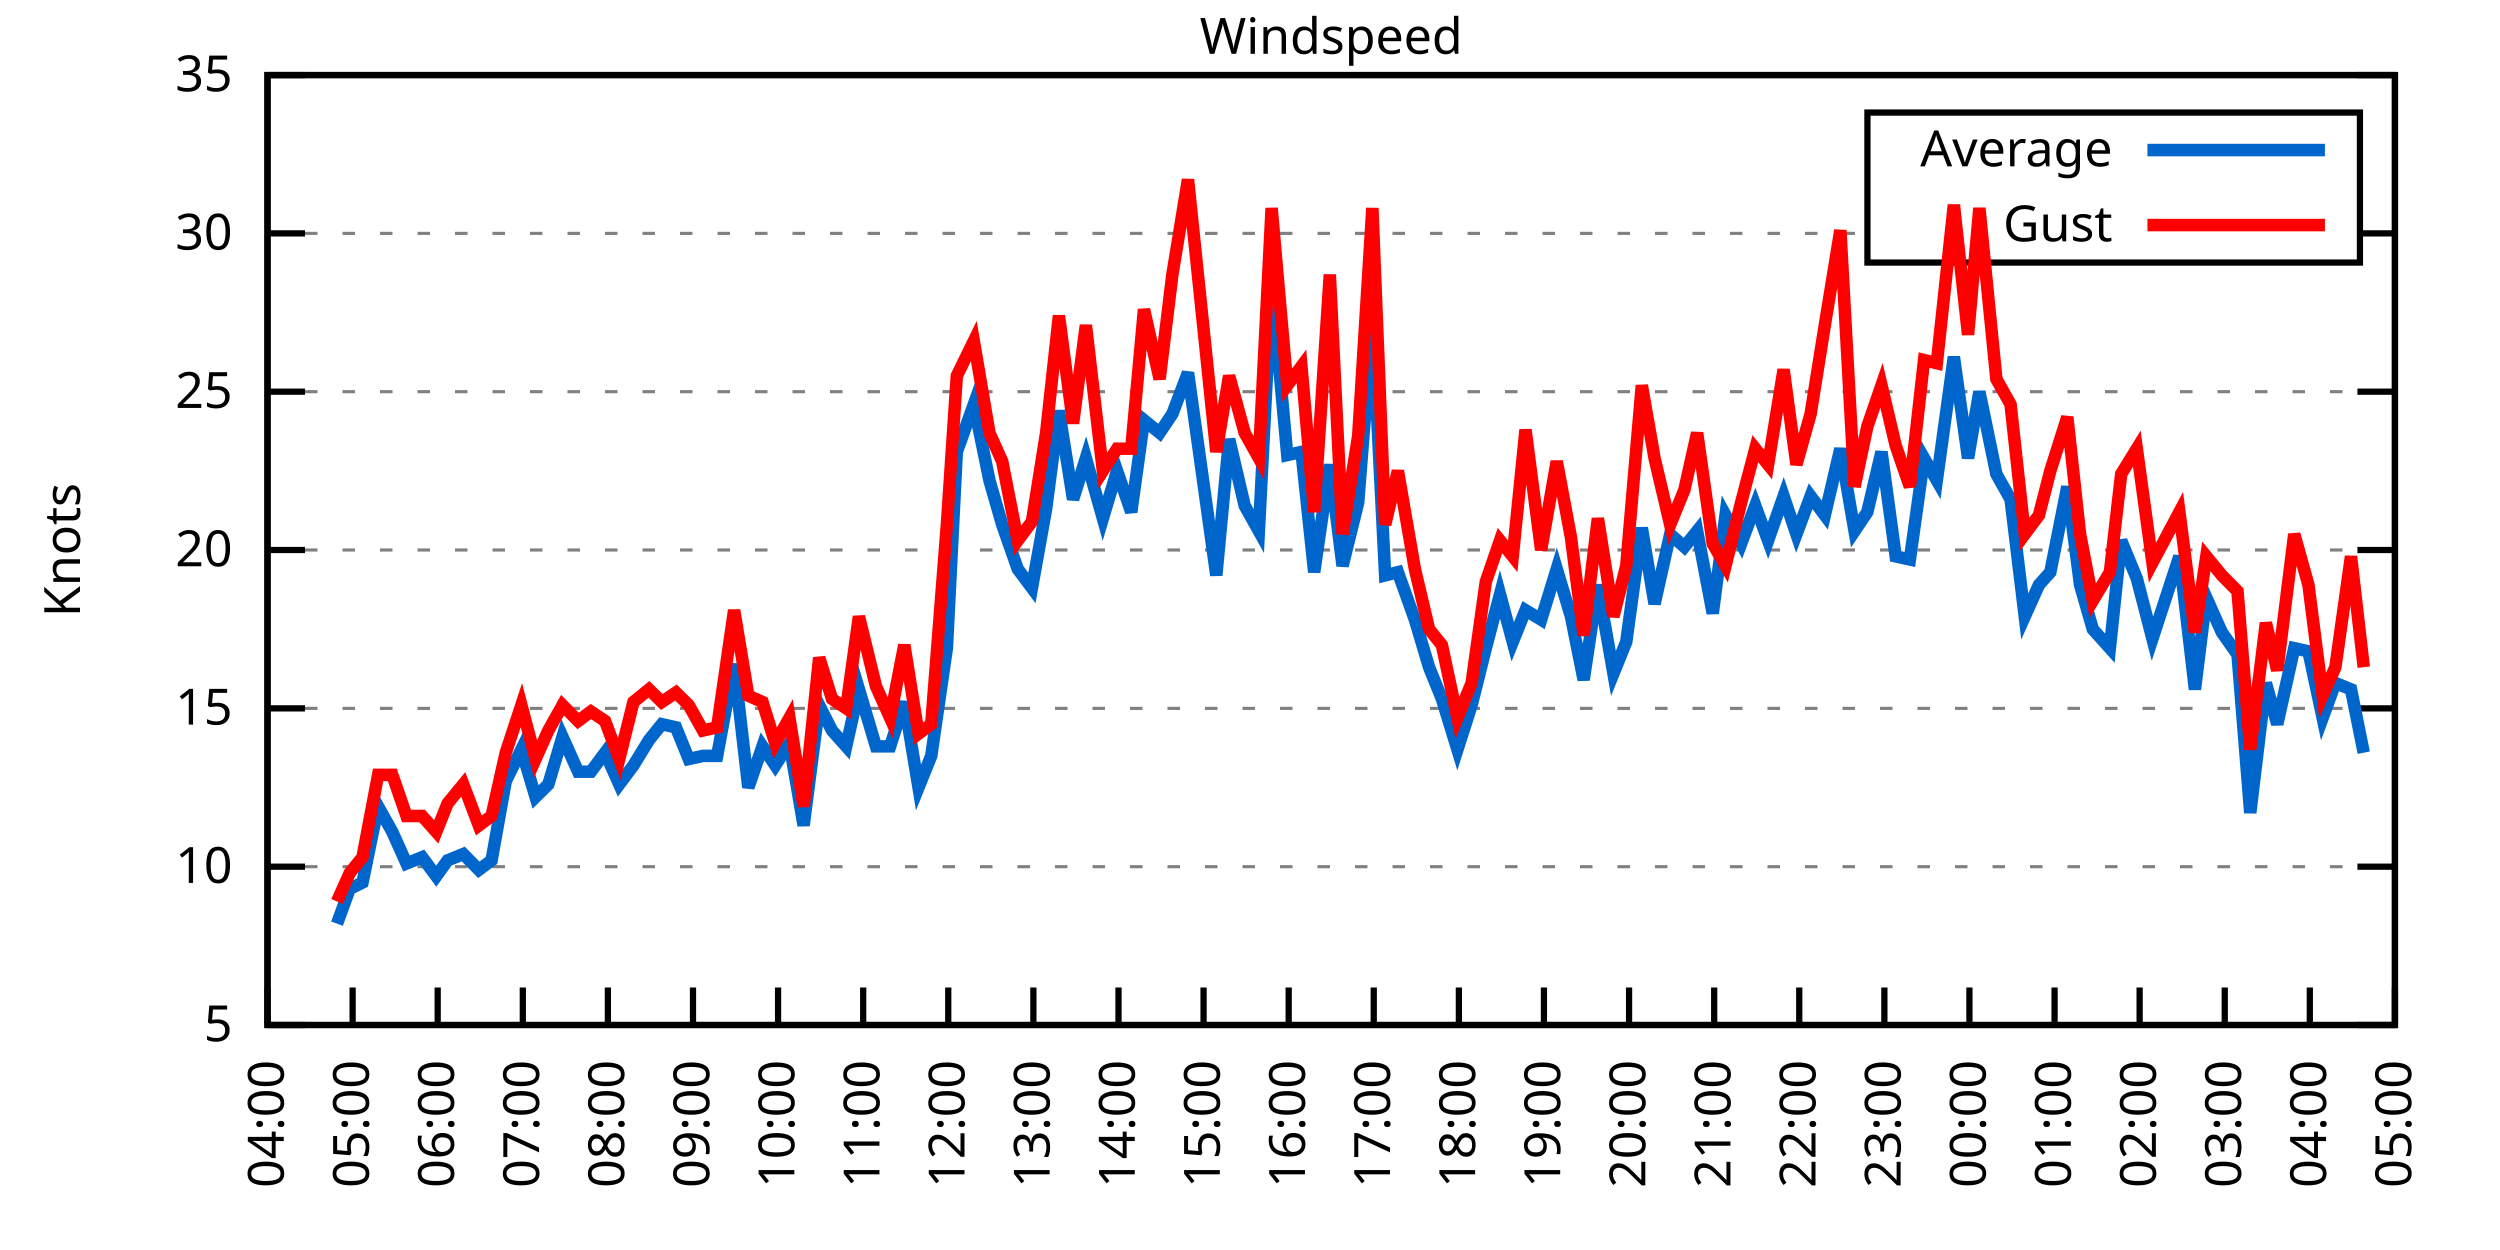
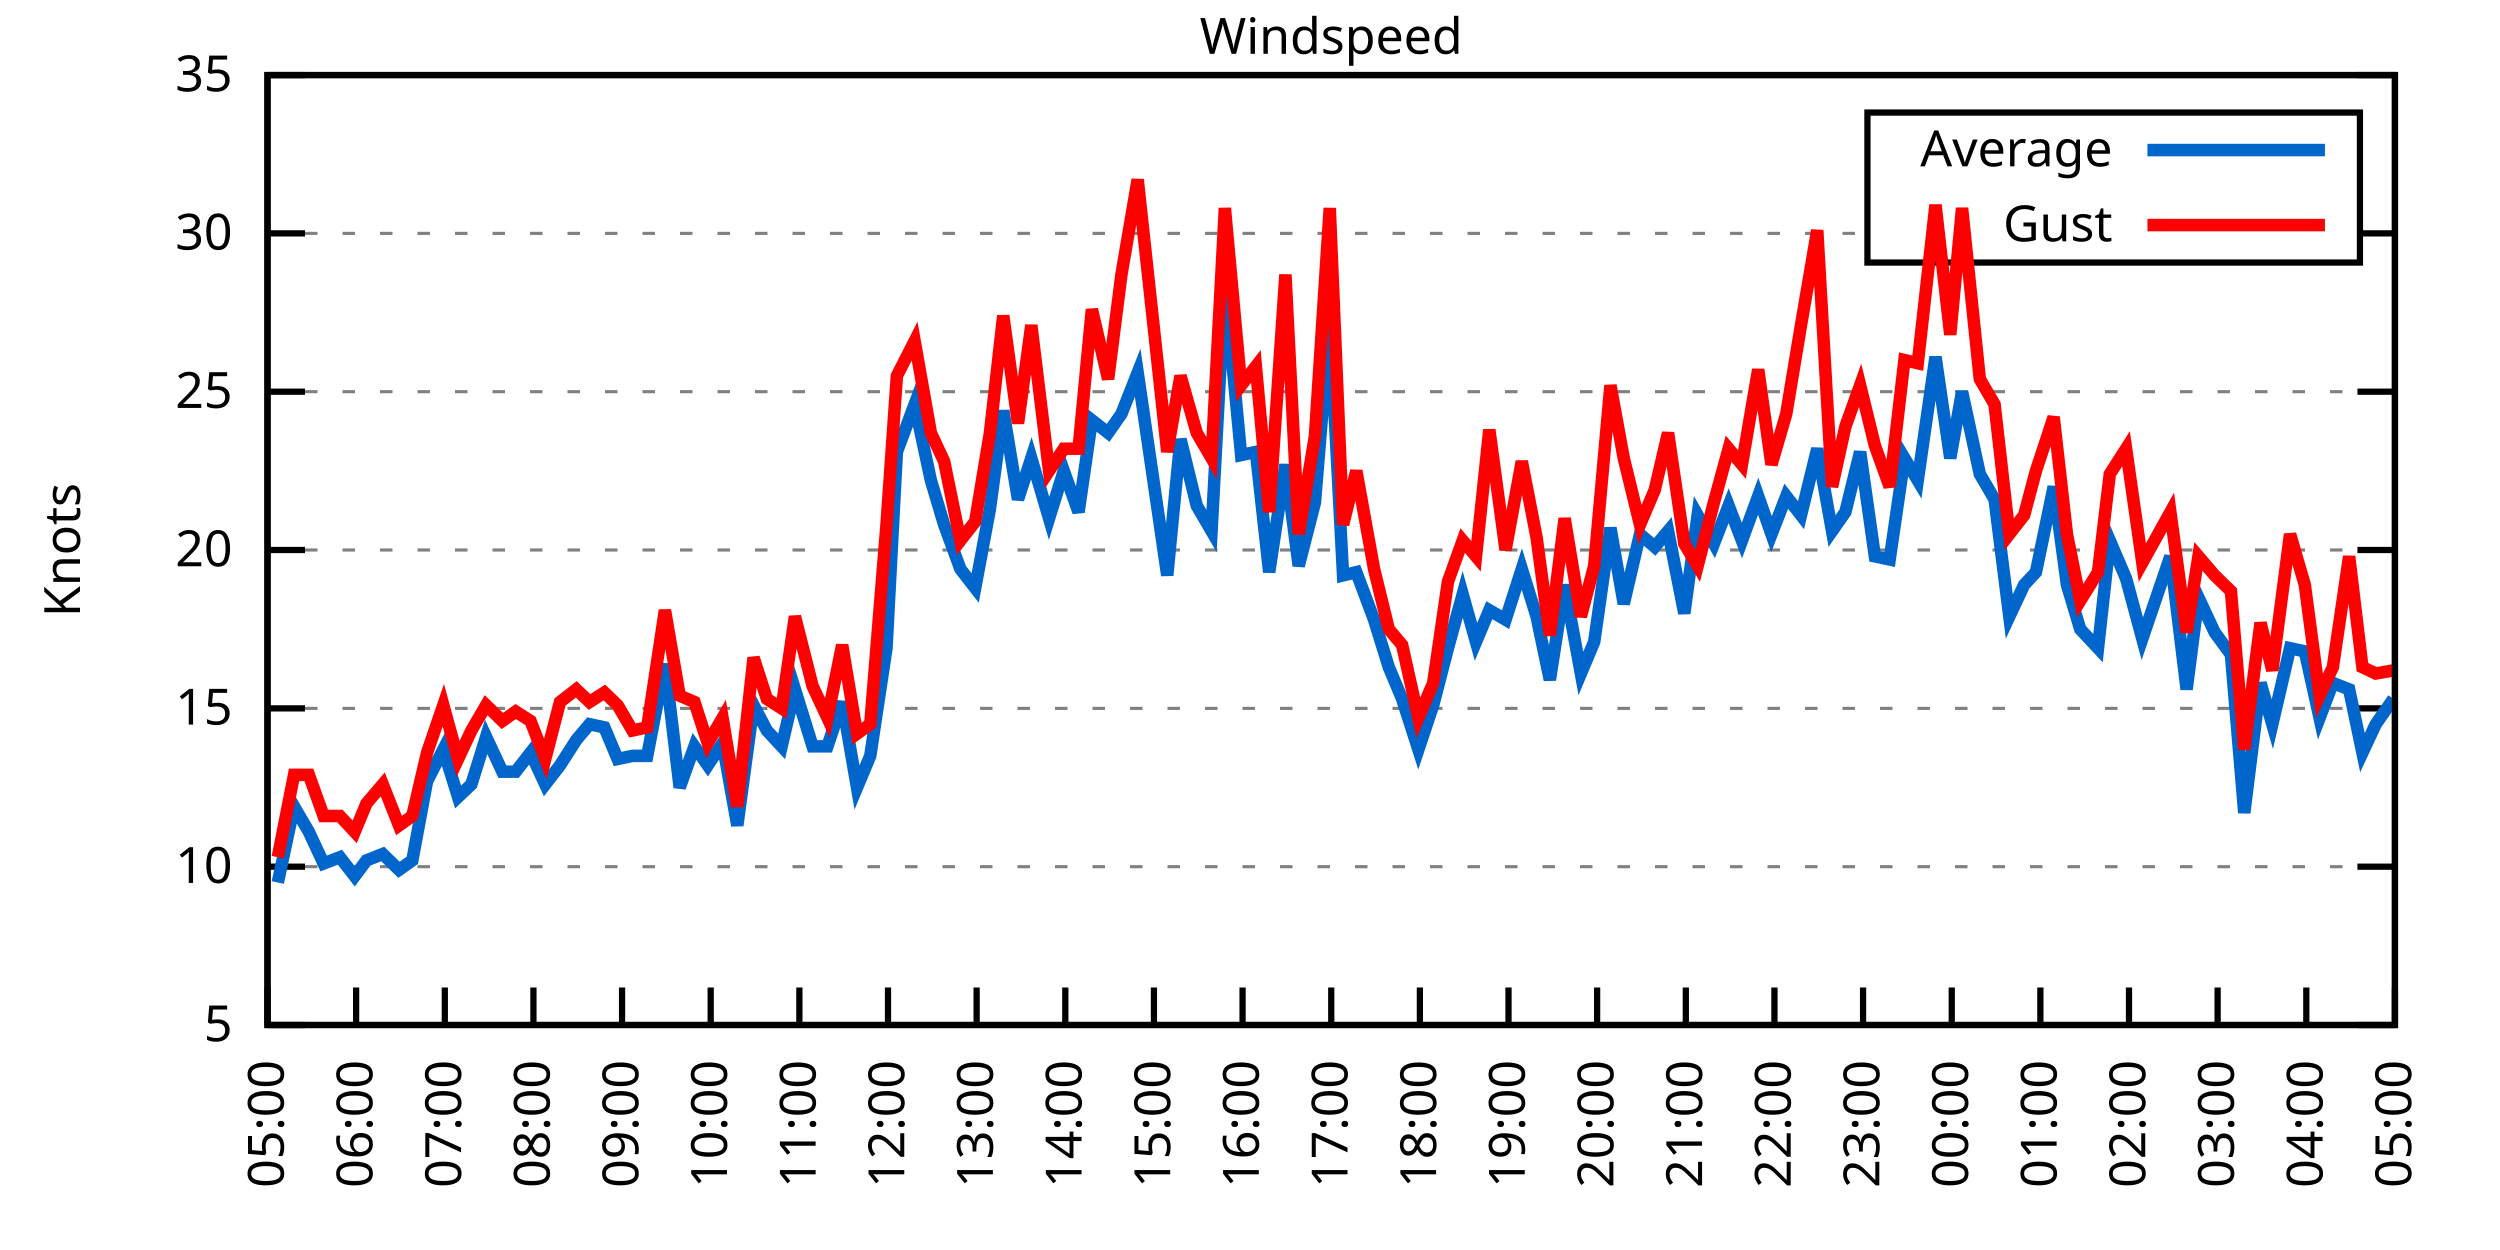
<svg xmlns="http://www.w3.org/2000/svg" xmlns:xlink="http://www.w3.org/1999/xlink" width="400" height="200" viewBox="0 0 400 200">
  <g id="gnuplot_canvas">
    <rect x="0" y="0" width="400" height="200" fill="none" />
    <defs>
      <circle id="gpDot" r="0.5" stroke-width="0.5" stroke="currentColor" />
      <path id="gpPt0" stroke-width="0.333" stroke="currentColor" d="M-1,0 h2 M0,-1 v2" />
      <path id="gpPt1" stroke-width="0.333" stroke="currentColor" d="M-1,-1 L1,1 M1,-1 L-1,1" />
      <path id="gpPt2" stroke-width="0.333" stroke="currentColor" d="M-1,0 L1,0 M0,-1 L0,1 M-1,-1 L1,1 M-1,1 L1,-1" />
      <rect id="gpPt3" stroke-width="0.333" stroke="currentColor" x="-1" y="-1" width="2" height="2" />
      <rect id="gpPt4" stroke-width="0.333" stroke="currentColor" fill="currentColor" x="-1" y="-1" width="2" height="2" />
      <circle id="gpPt5" stroke-width="0.333" stroke="currentColor" cx="0" cy="0" r="1" />
      <use xlink:href="#gpPt5" id="gpPt6" fill="currentColor" stroke="none" />
      <path id="gpPt7" stroke-width="0.333" stroke="currentColor" d="M0,-1.33 L-1.33,0.67 L1.33,0.67 z" />
      <use xlink:href="#gpPt7" id="gpPt8" fill="currentColor" stroke="none" />
      <use xlink:href="#gpPt7" id="gpPt9" stroke="currentColor" transform="rotate(180)" />
      <use xlink:href="#gpPt9" id="gpPt10" fill="currentColor" stroke="none" />
      <use xlink:href="#gpPt3" id="gpPt11" stroke="currentColor" transform="rotate(45)" />
      <use xlink:href="#gpPt11" id="gpPt12" fill="currentColor" stroke="none" />
      <path id="gpPt13" stroke-width="0.333" stroke="currentColor" d="M0,1.330 L1.265,0.411 L0.782,-1.067 L-0.782,-1.076 L-1.265,0.411 z" />
      <use xlink:href="#gpPt13" id="gpPt14" fill="currentColor" stroke="none" />
      <filter id="textbox" filterUnits="objectBoundingBox" x="0" y="0" height="1" width="1">
        <feFlood flood-color="white" flood-opacity="1" result="bgnd" />
        <feComposite in="SourceGraphic" in2="bgnd" operator="atop" />
      </filter>
      <filter id="greybox" filterUnits="objectBoundingBox" x="0" y="0" height="1" width="1">
        <feFlood flood-color="lightgrey" flood-opacity="1" result="grey" />
        <feComposite in="SourceGraphic" in2="grey" operator="atop" />
      </filter>
    </defs>
    <g fill="none" color="white" stroke="currentColor" stroke-width="1.00" stroke-linecap="butt" stroke-linejoin="miter">
</g>
    <g fill="none" color="black" stroke="currentColor" stroke-width="1.00" stroke-linecap="butt" stroke-linejoin="miter">
      <g stroke="none" shape-rendering="crispEdges">
        <polygon fill="rgb(255, 255, 255)" points="42.80,164.00 383.18,164.00 383.18,12.02 42.80,12.02 " />
      </g>
    </g>
    <g fill="none" color="black" stroke="currentColor" stroke-width="1.00" stroke-linecap="butt" stroke-linejoin="miter">
</g>
    <g fill="none" color="black" stroke="black" stroke-width="0.50" stroke-linecap="butt" stroke-linejoin="miter">
</g>
    <g fill="none" color="gray" stroke="currentColor" stroke-width="0.50" stroke-linecap="butt" stroke-linejoin="miter">
      <path stroke="gray" stroke-dasharray="2,4" class="gridline" d="M42.80,164.00 L383.19,164.00  " />
    </g>
    <g fill="none" color="gray" stroke="gray" stroke-width="1.00" stroke-linecap="butt" stroke-linejoin="miter">
</g>
    <g fill="none" color="black" stroke="currentColor" stroke-width="1.00" stroke-linecap="butt" stroke-linejoin="miter">
      <path stroke="black" d="M42.80,164.00 L48.80,164.00 M383.19,164.00 L377.19,164.00  " />
      <g transform="translate(37.20,166.60)" stroke="none" fill="black" font-family="Sans" font-size="8.00" text-anchor="end">
        <text>
          <tspan font-family="Sans"> 5</tspan>
        </text>
      </g>
    </g>
    <g fill="none" color="black" stroke="currentColor" stroke-width="1.00" stroke-linecap="butt" stroke-linejoin="miter">
</g>
    <g fill="none" color="black" stroke="black" stroke-width="0.50" stroke-linecap="butt" stroke-linejoin="miter">
</g>
    <g fill="none" color="gray" stroke="currentColor" stroke-width="0.50" stroke-linecap="butt" stroke-linejoin="miter">
      <path stroke="gray" stroke-dasharray="2,4" class="gridline" d="M42.80,138.67 L383.19,138.67  " />
    </g>
    <g fill="none" color="gray" stroke="gray" stroke-width="1.00" stroke-linecap="butt" stroke-linejoin="miter">
</g>
    <g fill="none" color="black" stroke="currentColor" stroke-width="1.00" stroke-linecap="butt" stroke-linejoin="miter">
      <path stroke="black" d="M42.80,138.67 L48.80,138.67 M383.19,138.67 L377.19,138.67  " />
      <g transform="translate(37.20,141.27)" stroke="none" fill="black" font-family="Sans" font-size="8.00" text-anchor="end">
        <text>
          <tspan font-family="Sans"> 10</tspan>
        </text>
      </g>
    </g>
    <g fill="none" color="black" stroke="currentColor" stroke-width="1.00" stroke-linecap="butt" stroke-linejoin="miter">
</g>
    <g fill="none" color="black" stroke="black" stroke-width="0.50" stroke-linecap="butt" stroke-linejoin="miter">
</g>
    <g fill="none" color="gray" stroke="currentColor" stroke-width="0.50" stroke-linecap="butt" stroke-linejoin="miter">
      <path stroke="gray" stroke-dasharray="2,4" class="gridline" d="M42.80,113.34 L383.19,113.34  " />
    </g>
    <g fill="none" color="gray" stroke="gray" stroke-width="1.00" stroke-linecap="butt" stroke-linejoin="miter">
</g>
    <g fill="none" color="black" stroke="currentColor" stroke-width="1.00" stroke-linecap="butt" stroke-linejoin="miter">
      <path stroke="black" d="M42.80,113.34 L48.80,113.34 M383.19,113.34 L377.19,113.34  " />
      <g transform="translate(37.20,115.94)" stroke="none" fill="black" font-family="Sans" font-size="8.00" text-anchor="end">
        <text>
          <tspan font-family="Sans"> 15</tspan>
        </text>
      </g>
    </g>
    <g fill="none" color="black" stroke="currentColor" stroke-width="1.00" stroke-linecap="butt" stroke-linejoin="miter">
</g>
    <g fill="none" color="black" stroke="black" stroke-width="0.50" stroke-linecap="butt" stroke-linejoin="miter">
</g>
    <g fill="none" color="gray" stroke="currentColor" stroke-width="0.50" stroke-linecap="butt" stroke-linejoin="miter">
      <path stroke="gray" stroke-dasharray="2,4" class="gridline" d="M42.80,88.00 L383.19,88.00  " />
    </g>
    <g fill="none" color="gray" stroke="gray" stroke-width="1.00" stroke-linecap="butt" stroke-linejoin="miter">
</g>
    <g fill="none" color="black" stroke="currentColor" stroke-width="1.00" stroke-linecap="butt" stroke-linejoin="miter">
      <path stroke="black" d="M42.80,88.00 L48.80,88.00 M383.19,88.00 L377.19,88.00  " />
      <g transform="translate(37.20,90.60)" stroke="none" fill="black" font-family="Sans" font-size="8.00" text-anchor="end">
        <text>
          <tspan font-family="Sans"> 20</tspan>
        </text>
      </g>
    </g>
    <g fill="none" color="black" stroke="currentColor" stroke-width="1.00" stroke-linecap="butt" stroke-linejoin="miter">
</g>
    <g fill="none" color="black" stroke="black" stroke-width="0.50" stroke-linecap="butt" stroke-linejoin="miter">
</g>
    <g fill="none" color="gray" stroke="currentColor" stroke-width="0.50" stroke-linecap="butt" stroke-linejoin="miter">
      <path stroke="gray" stroke-dasharray="2,4" class="gridline" d="M42.80,62.67 L383.19,62.67  " />
    </g>
    <g fill="none" color="gray" stroke="gray" stroke-width="1.00" stroke-linecap="butt" stroke-linejoin="miter">
</g>
    <g fill="none" color="black" stroke="currentColor" stroke-width="1.00" stroke-linecap="butt" stroke-linejoin="miter">
      <path stroke="black" d="M42.80,62.67 L48.80,62.67 M383.19,62.67 L377.19,62.67  " />
      <g transform="translate(37.20,65.27)" stroke="none" fill="black" font-family="Sans" font-size="8.00" text-anchor="end">
        <text>
          <tspan font-family="Sans"> 25</tspan>
        </text>
      </g>
    </g>
    <g fill="none" color="black" stroke="currentColor" stroke-width="1.00" stroke-linecap="butt" stroke-linejoin="miter">
</g>
    <g fill="none" color="black" stroke="black" stroke-width="0.50" stroke-linecap="butt" stroke-linejoin="miter">
</g>
    <g fill="none" color="gray" stroke="currentColor" stroke-width="0.50" stroke-linecap="butt" stroke-linejoin="miter">
      <path stroke="gray" stroke-dasharray="2,4" class="gridline" d="M42.80,37.34 L298.79,37.34 M377.59,37.34 L383.19,37.34  " />
    </g>
    <g fill="none" color="gray" stroke="gray" stroke-width="1.00" stroke-linecap="butt" stroke-linejoin="miter">
</g>
    <g fill="none" color="black" stroke="currentColor" stroke-width="1.00" stroke-linecap="butt" stroke-linejoin="miter">
      <path stroke="black" d="M42.80,37.34 L48.80,37.34 M383.19,37.34 L377.19,37.34  " />
      <g transform="translate(37.20,39.94)" stroke="none" fill="black" font-family="Sans" font-size="8.00" text-anchor="end">
        <text>
          <tspan font-family="Sans"> 30</tspan>
        </text>
      </g>
    </g>
    <g fill="none" color="black" stroke="currentColor" stroke-width="1.00" stroke-linecap="butt" stroke-linejoin="miter">
</g>
    <g fill="none" color="black" stroke="black" stroke-width="0.50" stroke-linecap="butt" stroke-linejoin="miter">
</g>
    <g fill="none" color="gray" stroke="currentColor" stroke-width="0.50" stroke-linecap="butt" stroke-linejoin="miter">
      <path stroke="gray" stroke-dasharray="2,4" class="gridline" d="M42.80,12.01 L383.19,12.01  " />
    </g>
    <g fill="none" color="gray" stroke="gray" stroke-width="1.00" stroke-linecap="butt" stroke-linejoin="miter">
</g>
    <g fill="none" color="black" stroke="currentColor" stroke-width="1.00" stroke-linecap="butt" stroke-linejoin="miter">
      <path stroke="black" d="M42.80,12.01 L48.80,12.01 M383.19,12.01 L377.19,12.01  " />
      <g transform="translate(37.20,14.61)" stroke="none" fill="black" font-family="Sans" font-size="8.00" text-anchor="end">
        <text>
          <tspan font-family="Sans"> 35</tspan>
        </text>
      </g>
    </g>
    <g fill="none" color="black" stroke="currentColor" stroke-width="1.00" stroke-linecap="butt" stroke-linejoin="miter">
      <path stroke="black" d="M42.80,164.00 L42.80,158.00  " />
      <g transform="translate(45.40,169.60) rotate(270.00)" stroke="none" fill="black" font-family="Sans" font-size="8.00" text-anchor="end">
        <text>
-           <tspan font-family="Sans">04:00</tspan>
-         </text>
-       </g>
-     </g>
-     <g fill="none" color="black" stroke="currentColor" stroke-width="1.00" stroke-linecap="butt" stroke-linejoin="miter">
-       <path stroke="black" d="M56.42,164.00 L56.42,158.00  " />
-       <g transform="translate(59.02,169.60) rotate(270.00)" stroke="none" fill="black" font-family="Sans" font-size="8.00" text-anchor="end">
-         <text>
          <tspan font-family="Sans">05:00</tspan>
        </text>
      </g>
    </g>
    <g fill="none" color="black" stroke="currentColor" stroke-width="1.00" stroke-linecap="butt" stroke-linejoin="miter">
-       <path stroke="black" d="M70.03,164.00 L70.03,158.00  " />
-       <g transform="translate(72.63,169.60) rotate(270.00)" stroke="none" fill="black" font-family="Sans" font-size="8.00" text-anchor="end">
+       <path stroke="black" d="M56.98,164.00 L56.98,158.00  " />
+       <g transform="translate(59.58,169.60) rotate(270.00)" stroke="none" fill="black" font-family="Sans" font-size="8.00" text-anchor="end">
        <text>
          <tspan font-family="Sans">06:00</tspan>
        </text>
      </g>
    </g>
    <g fill="none" color="black" stroke="currentColor" stroke-width="1.00" stroke-linecap="butt" stroke-linejoin="miter">
-       <path stroke="black" d="M83.65,164.00 L83.65,158.00  " />
-       <g transform="translate(86.25,169.60) rotate(270.00)" stroke="none" fill="black" font-family="Sans" font-size="8.00" text-anchor="end">
+       <path stroke="black" d="M71.17,164.00 L71.17,158.00  " />
+       <g transform="translate(73.77,169.60) rotate(270.00)" stroke="none" fill="black" font-family="Sans" font-size="8.00" text-anchor="end">
        <text>
          <tspan font-family="Sans">07:00</tspan>
        </text>
      </g>
    </g>
    <g fill="none" color="black" stroke="currentColor" stroke-width="1.00" stroke-linecap="butt" stroke-linejoin="miter">
-       <path stroke="black" d="M97.26,164.00 L97.26,158.00  " />
-       <g transform="translate(99.86,169.60) rotate(270.00)" stroke="none" fill="black" font-family="Sans" font-size="8.00" text-anchor="end">
+       <path stroke="black" d="M85.35,164.00 L85.35,158.00  " />
+       <g transform="translate(87.95,169.60) rotate(270.00)" stroke="none" fill="black" font-family="Sans" font-size="8.00" text-anchor="end">
        <text>
          <tspan font-family="Sans">08:00</tspan>
        </text>
      </g>
    </g>
    <g fill="none" color="black" stroke="currentColor" stroke-width="1.00" stroke-linecap="butt" stroke-linejoin="miter">
-       <path stroke="black" d="M110.88,164.00 L110.88,158.00  " />
-       <g transform="translate(113.48,169.60) rotate(270.00)" stroke="none" fill="black" font-family="Sans" font-size="8.00" text-anchor="end">
+       <path stroke="black" d="M99.53,164.00 L99.53,158.00  " />
+       <g transform="translate(102.13,169.60) rotate(270.00)" stroke="none" fill="black" font-family="Sans" font-size="8.00" text-anchor="end">
        <text>
          <tspan font-family="Sans">09:00</tspan>
        </text>
      </g>
    </g>
    <g fill="none" color="black" stroke="currentColor" stroke-width="1.00" stroke-linecap="butt" stroke-linejoin="miter">
-       <path stroke="black" d="M124.49,164.00 L124.49,158.00  " />
-       <g transform="translate(127.09,169.60) rotate(270.00)" stroke="none" fill="black" font-family="Sans" font-size="8.00" text-anchor="end">
+       <path stroke="black" d="M113.71,164.00 L113.71,158.00  " />
+       <g transform="translate(116.31,169.60) rotate(270.00)" stroke="none" fill="black" font-family="Sans" font-size="8.00" text-anchor="end">
        <text>
          <tspan font-family="Sans">10:00</tspan>
        </text>
      </g>
    </g>
    <g fill="none" color="black" stroke="currentColor" stroke-width="1.00" stroke-linecap="butt" stroke-linejoin="miter">
-       <path stroke="black" d="M138.11,164.00 L138.11,158.00  " />
-       <g transform="translate(140.71,169.60) rotate(270.00)" stroke="none" fill="black" font-family="Sans" font-size="8.00" text-anchor="end">
+       <path stroke="black" d="M127.90,164.00 L127.90,158.00  " />
+       <g transform="translate(130.50,169.60) rotate(270.00)" stroke="none" fill="black" font-family="Sans" font-size="8.00" text-anchor="end">
        <text>
          <tspan font-family="Sans">11:00</tspan>
        </text>
      </g>
    </g>
    <g fill="none" color="black" stroke="currentColor" stroke-width="1.00" stroke-linecap="butt" stroke-linejoin="miter">
-       <path stroke="black" d="M151.72,164.00 L151.72,158.00  " />
-       <g transform="translate(154.32,169.60) rotate(270.00)" stroke="none" fill="black" font-family="Sans" font-size="8.00" text-anchor="end">
+       <path stroke="black" d="M142.08,164.00 L142.08,158.00  " />
+       <g transform="translate(144.68,169.60) rotate(270.00)" stroke="none" fill="black" font-family="Sans" font-size="8.00" text-anchor="end">
        <text>
          <tspan font-family="Sans">12:00</tspan>
        </text>
      </g>
    </g>
    <g fill="none" color="black" stroke="currentColor" stroke-width="1.00" stroke-linecap="butt" stroke-linejoin="miter">
-       <path stroke="black" d="M165.34,164.00 L165.34,158.00  " />
-       <g transform="translate(167.94,169.60) rotate(270.00)" stroke="none" fill="black" font-family="Sans" font-size="8.00" text-anchor="end">
+       <path stroke="black" d="M156.26,164.00 L156.26,158.00  " />
+       <g transform="translate(158.86,169.60) rotate(270.00)" stroke="none" fill="black" font-family="Sans" font-size="8.00" text-anchor="end">
        <text>
          <tspan font-family="Sans">13:00</tspan>
        </text>
      </g>
    </g>
    <g fill="none" color="black" stroke="currentColor" stroke-width="1.00" stroke-linecap="butt" stroke-linejoin="miter">
-       <path stroke="black" d="M178.96,164.00 L178.96,158.00  " />
-       <g transform="translate(181.56,169.60) rotate(270.00)" stroke="none" fill="black" font-family="Sans" font-size="8.00" text-anchor="end">
+       <path stroke="black" d="M170.45,164.00 L170.45,158.00  " />
+       <g transform="translate(173.05,169.60) rotate(270.00)" stroke="none" fill="black" font-family="Sans" font-size="8.00" text-anchor="end">
        <text>
          <tspan font-family="Sans">14:00</tspan>
        </text>
      </g>
    </g>
    <g fill="none" color="black" stroke="currentColor" stroke-width="1.00" stroke-linecap="butt" stroke-linejoin="miter">
-       <path stroke="black" d="M192.57,164.00 L192.57,158.00  " />
-       <g transform="translate(195.17,169.60) rotate(270.00)" stroke="none" fill="black" font-family="Sans" font-size="8.00" text-anchor="end">
+       <path stroke="black" d="M184.63,164.00 L184.63,158.00  " />
+       <g transform="translate(187.23,169.60) rotate(270.00)" stroke="none" fill="black" font-family="Sans" font-size="8.00" text-anchor="end">
        <text>
          <tspan font-family="Sans">15:00</tspan>
        </text>
      </g>
    </g>
    <g fill="none" color="black" stroke="currentColor" stroke-width="1.00" stroke-linecap="butt" stroke-linejoin="miter">
-       <path stroke="black" d="M206.19,164.00 L206.19,158.00  " />
-       <g transform="translate(208.79,169.60) rotate(270.00)" stroke="none" fill="black" font-family="Sans" font-size="8.00" text-anchor="end">
+       <path stroke="black" d="M198.81,164.00 L198.81,158.00  " />
+       <g transform="translate(201.41,169.60) rotate(270.00)" stroke="none" fill="black" font-family="Sans" font-size="8.00" text-anchor="end">
        <text>
          <tspan font-family="Sans">16:00</tspan>
        </text>
      </g>
    </g>
    <g fill="none" color="black" stroke="currentColor" stroke-width="1.00" stroke-linecap="butt" stroke-linejoin="miter">
-       <path stroke="black" d="M219.80,164.00 L219.80,158.00  " />
-       <g transform="translate(222.40,169.60) rotate(270.00)" stroke="none" fill="black" font-family="Sans" font-size="8.00" text-anchor="end">
+       <path stroke="black" d="M213.00,164.00 L213.00,158.00  " />
+       <g transform="translate(215.60,169.60) rotate(270.00)" stroke="none" fill="black" font-family="Sans" font-size="8.00" text-anchor="end">
        <text>
          <tspan font-family="Sans">17:00</tspan>
        </text>
      </g>
    </g>
    <g fill="none" color="black" stroke="currentColor" stroke-width="1.00" stroke-linecap="butt" stroke-linejoin="miter">
-       <path stroke="black" d="M233.42,164.00 L233.42,158.00  " />
-       <g transform="translate(236.02,169.60) rotate(270.00)" stroke="none" fill="black" font-family="Sans" font-size="8.00" text-anchor="end">
+       <path stroke="black" d="M227.18,164.00 L227.18,158.00  " />
+       <g transform="translate(229.78,169.60) rotate(270.00)" stroke="none" fill="black" font-family="Sans" font-size="8.00" text-anchor="end">
        <text>
          <tspan font-family="Sans">18:00</tspan>
        </text>
      </g>
    </g>
    <g fill="none" color="black" stroke="currentColor" stroke-width="1.00" stroke-linecap="butt" stroke-linejoin="miter">
-       <path stroke="black" d="M247.03,164.00 L247.03,158.00  " />
-       <g transform="translate(249.63,169.60) rotate(270.00)" stroke="none" fill="black" font-family="Sans" font-size="8.00" text-anchor="end">
+       <path stroke="black" d="M241.36,164.00 L241.36,158.00  " />
+       <g transform="translate(243.96,169.60) rotate(270.00)" stroke="none" fill="black" font-family="Sans" font-size="8.00" text-anchor="end">
        <text>
          <tspan font-family="Sans">19:00</tspan>
        </text>
      </g>
    </g>
    <g fill="none" color="black" stroke="currentColor" stroke-width="1.00" stroke-linecap="butt" stroke-linejoin="miter">
-       <path stroke="black" d="M260.65,164.00 L260.65,158.00  " />
-       <g transform="translate(263.25,169.60) rotate(270.00)" stroke="none" fill="black" font-family="Sans" font-size="8.00" text-anchor="end">
+       <path stroke="black" d="M255.54,164.00 L255.54,158.00  " />
+       <g transform="translate(258.14,169.60) rotate(270.00)" stroke="none" fill="black" font-family="Sans" font-size="8.00" text-anchor="end">
        <text>
          <tspan font-family="Sans">20:00</tspan>
        </text>
      </g>
    </g>
    <g fill="none" color="black" stroke="currentColor" stroke-width="1.00" stroke-linecap="butt" stroke-linejoin="miter">
-       <path stroke="black" d="M274.27,164.00 L274.27,158.00  " />
-       <g transform="translate(276.87,169.60) rotate(270.00)" stroke="none" fill="black" font-family="Sans" font-size="8.00" text-anchor="end">
+       <path stroke="black" d="M269.73,164.00 L269.73,158.00  " />
+       <g transform="translate(272.33,169.60) rotate(270.00)" stroke="none" fill="black" font-family="Sans" font-size="8.00" text-anchor="end">
        <text>
          <tspan font-family="Sans">21:00</tspan>
        </text>
      </g>
    </g>
    <g fill="none" color="black" stroke="currentColor" stroke-width="1.00" stroke-linecap="butt" stroke-linejoin="miter">
-       <path stroke="black" d="M287.88,164.00 L287.88,158.00  " />
-       <g transform="translate(290.48,169.60) rotate(270.00)" stroke="none" fill="black" font-family="Sans" font-size="8.00" text-anchor="end">
+       <path stroke="black" d="M283.91,164.00 L283.91,158.00  " />
+       <g transform="translate(286.51,169.60) rotate(270.00)" stroke="none" fill="black" font-family="Sans" font-size="8.00" text-anchor="end">
        <text>
          <tspan font-family="Sans">22:00</tspan>
        </text>
      </g>
    </g>
    <g fill="none" color="black" stroke="currentColor" stroke-width="1.00" stroke-linecap="butt" stroke-linejoin="miter">
-       <path stroke="black" d="M301.50,164.00 L301.50,158.00  " />
-       <g transform="translate(304.10,169.60) rotate(270.00)" stroke="none" fill="black" font-family="Sans" font-size="8.00" text-anchor="end">
+       <path stroke="black" d="M298.09,164.00 L298.09,158.00  " />
+       <g transform="translate(300.69,169.60) rotate(270.00)" stroke="none" fill="black" font-family="Sans" font-size="8.00" text-anchor="end">
        <text>
          <tspan font-family="Sans">23:00</tspan>
        </text>
      </g>
    </g>
    <g fill="none" color="black" stroke="currentColor" stroke-width="1.00" stroke-linecap="butt" stroke-linejoin="miter">
-       <path stroke="black" d="M315.11,164.00 L315.11,158.00  " />
-       <g transform="translate(317.71,169.60) rotate(270.00)" stroke="none" fill="black" font-family="Sans" font-size="8.00" text-anchor="end">
+       <path stroke="black" d="M312.28,164.00 L312.28,158.00  " />
+       <g transform="translate(314.88,169.60) rotate(270.00)" stroke="none" fill="black" font-family="Sans" font-size="8.00" text-anchor="end">
        <text>
          <tspan font-family="Sans">00:00</tspan>
        </text>
      </g>
    </g>
    <g fill="none" color="black" stroke="currentColor" stroke-width="1.00" stroke-linecap="butt" stroke-linejoin="miter">
-       <path stroke="black" d="M328.73,164.00 L328.73,158.00  " />
-       <g transform="translate(331.33,169.60) rotate(270.00)" stroke="none" fill="black" font-family="Sans" font-size="8.00" text-anchor="end">
+       <path stroke="black" d="M326.46,164.00 L326.46,158.00  " />
+       <g transform="translate(329.06,169.60) rotate(270.00)" stroke="none" fill="black" font-family="Sans" font-size="8.00" text-anchor="end">
        <text>
          <tspan font-family="Sans">01:00</tspan>
        </text>
      </g>
    </g>
    <g fill="none" color="black" stroke="currentColor" stroke-width="1.00" stroke-linecap="butt" stroke-linejoin="miter">
-       <path stroke="black" d="M342.34,164.00 L342.34,158.00  " />
-       <g transform="translate(344.94,169.60) rotate(270.00)" stroke="none" fill="black" font-family="Sans" font-size="8.00" text-anchor="end">
+       <path stroke="black" d="M340.64,164.00 L340.64,158.00  " />
+       <g transform="translate(343.24,169.60) rotate(270.00)" stroke="none" fill="black" font-family="Sans" font-size="8.00" text-anchor="end">
        <text>
          <tspan font-family="Sans">02:00</tspan>
        </text>
      </g>
    </g>
    <g fill="none" color="black" stroke="currentColor" stroke-width="1.00" stroke-linecap="butt" stroke-linejoin="miter">
-       <path stroke="black" d="M355.96,164.00 L355.96,158.00  " />
-       <g transform="translate(358.56,169.60) rotate(270.00)" stroke="none" fill="black" font-family="Sans" font-size="8.00" text-anchor="end">
+       <path stroke="black" d="M354.82,164.00 L354.82,158.00  " />
+       <g transform="translate(357.42,169.60) rotate(270.00)" stroke="none" fill="black" font-family="Sans" font-size="8.00" text-anchor="end">
        <text>
          <tspan font-family="Sans">03:00</tspan>
        </text>
      </g>
    </g>
    <g fill="none" color="black" stroke="currentColor" stroke-width="1.00" stroke-linecap="butt" stroke-linejoin="miter">
-       <path stroke="black" d="M369.57,164.00 L369.57,158.00  " />
-       <g transform="translate(372.17,169.60) rotate(270.00)" stroke="none" fill="black" font-family="Sans" font-size="8.00" text-anchor="end">
+       <path stroke="black" d="M369.01,164.00 L369.01,158.00  " />
+       <g transform="translate(371.61,169.60) rotate(270.00)" stroke="none" fill="black" font-family="Sans" font-size="8.00" text-anchor="end">
        <text>
          <tspan font-family="Sans">04:00</tspan>
        </text>
      </g>
    </g>
    <g fill="none" color="black" stroke="currentColor" stroke-width="1.00" stroke-linecap="butt" stroke-linejoin="miter">
      <path stroke="black" d="M383.19,164.00 L383.19,158.00  " />
      <g transform="translate(385.79,169.60) rotate(270.00)" stroke="none" fill="black" font-family="Sans" font-size="8.00" text-anchor="end">
        <text>
          <tspan font-family="Sans">05:00</tspan>
        </text>
      </g>
    </g>
    <g fill="none" color="black" stroke="currentColor" stroke-width="1.00" stroke-linecap="butt" stroke-linejoin="miter">
</g>
    <g fill="none" color="black" stroke="currentColor" stroke-width="1.00" stroke-linecap="butt" stroke-linejoin="miter">
      <path stroke="black" d="M42.80,12.01 L42.80,164.00 L383.19,164.00 L383.19,12.01 L42.80,12.01 Z  " />
    </g>
    <g fill="none" color="black" stroke="currentColor" stroke-width="1.00" stroke-linecap="butt" stroke-linejoin="miter">
</g>
    <g fill="none" color="black" stroke="currentColor" stroke-width="1.00" stroke-linecap="butt" stroke-linejoin="miter">
      <path stroke="black" d="M298.79,42.01 L298.79,18.01 L377.59,18.01 L377.59,42.01 L298.79,42.01 Z  " />
    </g>
    <g id="Windspeed_plot_1">
      <g fill="none" color="white" stroke="black" stroke-width="2.00" stroke-linecap="butt" stroke-linejoin="miter">
</g>
      <g fill="none" color="black" stroke="currentColor" stroke-width="2.00" stroke-linecap="butt" stroke-linejoin="miter">
        <g transform="translate(337.99,26.61)" stroke="none" fill="black" font-family="Sans" font-size="8.00" text-anchor="end">
          <text>
            <tspan font-family="Sans">Average</tspan>
          </text>
        </g>
      </g>
      <g fill="none" color="black" stroke="currentColor" stroke-width="2.00" stroke-linecap="butt" stroke-linejoin="miter">
-         <path stroke="rgb(  0, 102, 204)" d="M343.59,24.01 L371.99,24.01 M53.92,147.79 L55.96,142.21 L58.00,141.20 L60.50,129.04 L62.77,133.10 L65.04,138.16   L67.54,137.15 L69.80,140.19 L71.62,137.66 L74.12,136.64 L76.61,139.17 L78.65,137.66 L80.92,124.99 L83.42,119.92   L85.69,127.52 L87.73,125.50 L90.00,117.90 L92.50,123.47 L94.54,123.47 L96.81,120.43 L99.08,125.50 L101.35,122.46   L103.84,118.40 L105.89,115.87 L108.15,116.38 L110.20,121.44 L112.47,120.94 L114.74,120.94 L117.46,106.24 L119.73,126.00   L122.00,119.42 L124.04,122.46 L126.31,118.91 L128.58,132.08 L131.07,112.83 L133.12,116.88 L135.39,119.42 L137.43,110.30   L140.15,119.42 L142.42,119.42 L144.69,112.32 L146.96,126.00 L149.00,120.94 L151.50,103.71 L153.09,72.30 L155.81,64.70   L158.31,76.86 L160.35,83.95 L162.84,91.04 L165.11,94.08 L167.38,81.42 L169.43,65.71 L171.69,79.90 L173.74,73.31   L176.46,82.94 L178.73,75.34 L181.00,81.93 L183.04,67.23 L185.54,69.26 L187.58,66.22 L190.08,59.63 L194.61,92.06   L196.66,70.27 L199.15,80.91 L201.42,84.97 L203.46,45.45 L205.96,72.81 L208.23,72.30 L210.27,91.55 L212.77,74.33   L214.81,90.54 L217.31,80.41 L219.58,51.53 L221.62,92.06 L223.66,91.55 L226.38,99.15 L228.65,106.75 L230.70,111.82   L233.19,119.92 L235.46,112.83 L237.73,103.71 L240.00,95.10 L242.04,102.70 L244.08,97.63 L246.58,99.15 L249.08,91.04   L251.35,98.64 L253.39,108.78 L255.66,93.58 L258.15,107.76 L260.20,102.70 L262.69,84.46 L264.73,96.62 L267.23,85.47   L269.50,87.50 L271.54,84.97 L274.04,98.14 L276.08,82.43 L278.58,86.99 L280.85,80.91 L282.89,86.49 L285.38,79.39   L287.43,85.47 L289.70,79.39 L291.97,82.43 L294.46,71.79 L296.73,84.97 L298.77,81.93 L301.04,72.30 L303.31,89.02   L305.58,89.52 L307.85,73.31 L309.89,76.86 L312.62,57.10 L314.89,73.31 L316.70,62.67 L319.42,75.85 L321.69,79.90   L323.96,98.64 L326.23,93.58 L328.05,91.55 L330.77,77.87 L332.81,93.58 L334.85,100.67 L337.58,103.71 L339.39,86.49   L341.89,92.56 L344.39,102.19 L348.70,89.02 L351.19,110.30 L353.01,95.60 L355.50,101.18 L358.00,104.72 L360.04,130.06   L362.54,109.28 L364.36,115.87 L367.08,103.71 L369.35,104.22 L371.62,114.86 L373.66,109.28 L376.16,110.30 L378.20,120.43    " />
+         <path stroke="rgb(  0, 102, 204)" d="M343.59,24.01 L371.99,24.01 M44.45,141.20 L47.05,129.04 L49.42,133.10 L51.78,138.16 L54.38,137.15 L56.75,140.19   L58.64,137.66 L61.24,136.64 L63.84,139.17 L65.97,137.66 L68.33,124.99 L70.93,119.92 L73.29,127.52 L75.42,125.50   L77.78,117.90 L80.38,123.47 L82.51,123.47 L84.88,120.43 L87.24,125.50 L89.60,122.46 L92.20,118.40 L94.33,115.87   L96.70,116.38 L98.82,121.44 L101.19,120.94 L103.55,120.94 L106.39,106.24 L108.75,126.00 L111.11,119.42 L113.24,122.46   L115.61,118.91 L117.97,132.08 L120.57,112.83 L122.70,116.88 L125.06,119.42 L127.19,110.30 L130.02,119.42 L132.39,119.42   L134.75,112.32 L137.12,126.00 L139.24,120.94 L141.84,103.71 L143.50,72.30 L146.34,64.70 L148.94,76.86 L151.06,83.95   L153.66,91.04 L156.03,94.08 L158.39,81.42 L160.52,65.71 L162.88,79.90 L165.01,73.31 L167.85,82.94 L170.21,75.34   L172.57,81.93 L174.70,67.23 L177.30,69.26 L179.43,66.22 L182.03,59.63 L186.76,92.06 L188.88,70.27 L191.48,80.91   L193.85,84.97 L195.98,45.45 L198.58,72.81 L200.94,72.30 L203.07,91.55 L205.67,74.33 L207.79,90.54 L210.39,80.41   L212.76,51.53 L214.89,92.06 L217.01,91.55 L219.85,99.15 L222.21,106.75 L224.34,111.82 L226.94,119.92 L229.31,112.83   L231.67,103.71 L234.03,95.10 L236.16,102.70 L238.29,97.63 L240.89,99.15 L243.49,91.04 L245.85,98.64 L247.98,108.78   L250.34,93.58 L252.94,107.76 L255.07,102.70 L257.67,84.46 L259.80,96.62 L262.40,85.47 L264.76,87.50 L266.89,84.97   L269.49,98.14 L271.62,82.43 L274.22,86.99 L276.58,80.91 L278.71,86.49 L281.31,79.39 L283.44,85.47 L285.80,79.39   L288.16,82.43 L290.76,71.79 L293.13,84.97 L295.26,81.93 L297.62,72.30 L299.98,89.02 L302.35,89.52 L304.71,73.31   L306.84,76.86 L309.68,57.10 L312.04,73.31 L313.93,62.67 L316.77,75.85 L319.13,79.90 L321.49,98.64 L323.86,93.58   L325.75,91.55 L328.59,77.87 L330.71,93.58 L332.84,100.67 L335.68,103.71 L337.57,86.49 L340.17,92.56 L342.77,102.19   L347.26,89.02 L349.86,110.30 L351.75,95.60 L354.35,101.18 L356.95,104.72 L359.08,130.06 L361.68,109.28 L363.57,115.87   L366.41,103.71 L368.77,104.22 L371.13,114.86 L373.26,109.28 L375.86,110.30 L377.99,120.43 L380.12,115.87 L382.95,111.82    " />
      </g>
    </g>
    <g id="Windspeed_plot_2">
      <g fill="none" color="black" stroke="currentColor" stroke-width="2.00" stroke-linecap="butt" stroke-linejoin="miter">
        <g transform="translate(337.99,38.61)" stroke="none" fill="black" font-family="Sans" font-size="8.00" text-anchor="end">
          <text>
            <tspan font-family="Sans">Gust</tspan>
          </text>
        </g>
      </g>
      <g fill="none" color="black" stroke="currentColor" stroke-width="2.00" stroke-linecap="butt" stroke-linejoin="miter">
-         <path stroke="rgb(255,   0,   0)" d="M343.59,36.01 L371.99,36.01 M53.92,144.24 L55.96,139.68 L58.00,137.15 L60.50,123.98 L62.77,123.98 L65.04,130.56   L67.54,130.56 L69.80,133.10 L71.62,128.54 L74.12,125.50 L76.61,132.08 L78.65,130.56 L80.92,120.43 L83.42,112.83   L85.69,121.44 L87.73,116.88 L90.00,112.83 L92.50,115.36 L94.54,113.84 L96.81,115.36 L99.08,121.44 L101.35,112.32   L103.84,110.30 L105.89,112.32 L108.15,110.80 L110.20,112.83 L112.47,116.88 L114.74,116.38 L117.46,97.63 L119.73,111.31   L122.00,112.32 L124.04,118.91 L126.31,114.86 L128.58,129.04 L131.07,105.23 L133.12,111.82 L135.39,113.34 L137.43,98.64   L140.15,109.79 L142.42,114.86 L144.69,103.20 L146.96,117.39 L149.00,115.87 L151.50,83.95 L153.09,60.14 L155.81,54.57   L158.31,69.26 L160.35,73.82 L162.84,86.49 L165.11,83.45 L167.38,69.26 L169.43,50.51 L171.69,67.74 L173.74,52.03   L176.46,75.34 L178.73,71.79 L181.00,71.79 L183.04,49.50 L185.54,60.65 L187.58,43.93 L190.08,28.73 L194.61,72.30   L196.66,60.14 L199.15,69.26 L201.42,73.31 L203.46,33.29 L205.96,61.66 L208.23,58.62 L210.27,81.93 L212.77,43.93   L214.81,85.47 L217.31,69.77 L219.58,33.29 L221.62,83.95 L223.66,75.34 L226.38,91.04 L228.65,100.67 L230.70,103.20   L233.19,114.86 L235.46,109.28 L237.73,93.07 L240.00,86.49 L242.04,89.02 L244.08,68.75 L246.58,88.00 L249.08,73.82   L251.35,85.98 L253.39,101.68 L255.66,82.94 L258.15,98.64 L260.20,90.54 L262.69,61.66 L264.73,73.31 L267.23,83.95   L269.50,78.38 L271.54,69.26 L274.04,86.99 L276.08,90.54 L278.58,80.41 L280.85,71.79 L282.89,74.33 L285.38,59.13   L287.43,74.33 L289.70,66.22 L291.97,52.03 L294.46,36.84 L296.73,77.87 L298.77,68.25 L301.04,61.66 L303.31,71.29   L305.58,77.87 L307.85,57.61 L309.89,58.11 L312.62,32.78 L314.89,53.55 L316.70,33.29 L319.42,60.65 L321.69,64.70   L323.96,85.47 L326.23,82.43 L328.05,75.34 L330.77,66.73 L332.81,85.47 L334.85,96.11 L337.58,91.55 L339.39,75.85   L341.89,71.79 L344.39,90.03 L348.70,81.93 L351.19,101.18 L353.01,89.02 L355.50,92.06 L358.00,94.59 L360.04,119.92   L362.54,99.66 L364.36,107.26 L367.08,85.47 L369.35,93.58 L371.62,111.31 L373.66,106.75 L376.16,89.02 L378.20,106.75    " />
+         <path stroke="rgb(255,   0,   0)" d="M343.59,36.01 L371.99,36.01 M44.45,137.15 L47.05,123.98 L49.42,123.98 L51.78,130.56 L54.38,130.56 L56.75,133.10   L58.64,128.54 L61.24,125.50 L63.84,132.08 L65.97,130.56 L68.33,120.43 L70.93,112.83 L73.29,121.44 L75.42,116.88   L77.78,112.83 L80.38,115.36 L82.51,113.84 L84.88,115.36 L87.24,121.44 L89.60,112.32 L92.20,110.30 L94.33,112.32   L96.70,110.80 L98.82,112.83 L101.19,116.88 L103.55,116.38 L106.39,97.63 L108.75,111.31 L111.11,112.32 L113.24,118.91   L115.61,114.86 L117.97,129.04 L120.57,105.23 L122.70,111.82 L125.06,113.34 L127.19,98.64 L130.02,109.79 L132.39,114.86   L134.75,103.20 L137.12,117.39 L139.24,115.87 L141.84,83.95 L143.50,60.14 L146.34,54.57 L148.94,69.26 L151.06,73.82   L153.66,86.49 L156.03,83.45 L158.39,69.26 L160.52,50.51 L162.88,67.74 L165.01,52.03 L167.85,75.34 L170.21,71.79   L172.57,71.79 L174.70,49.50 L177.30,60.65 L179.43,43.93 L182.03,28.73 L186.76,72.30 L188.88,60.14 L191.48,69.26   L193.85,73.31 L195.98,33.29 L198.58,61.66 L200.94,58.62 L203.07,81.93 L205.67,43.93 L207.79,85.47 L210.39,69.77   L212.76,33.29 L214.89,83.95 L217.01,75.34 L219.85,91.04 L222.21,100.67 L224.34,103.20 L226.94,114.86 L229.31,109.28   L231.67,93.07 L234.03,86.49 L236.16,89.02 L238.29,68.75 L240.89,88.00 L243.49,73.82 L245.85,85.98 L247.98,101.68   L250.34,82.94 L252.94,98.64 L255.07,90.54 L257.67,61.66 L259.80,73.31 L262.40,83.95 L264.76,78.38 L266.89,69.26   L269.49,86.99 L271.62,90.54 L274.22,80.41 L276.58,71.79 L278.71,74.33 L281.31,59.13 L283.44,74.33 L285.80,66.22   L288.16,52.03 L290.76,36.84 L293.13,77.87 L295.26,68.25 L297.62,61.66 L299.98,71.29 L302.35,77.87 L304.71,57.61   L306.84,58.11 L309.68,32.78 L312.04,53.55 L313.93,33.29 L316.77,60.65 L319.13,64.70 L321.49,85.47 L323.86,82.43   L325.75,75.34 L328.59,66.73 L330.71,85.47 L332.84,96.11 L335.68,91.55 L337.57,75.85 L340.17,71.79 L342.77,90.03   L347.26,81.93 L349.86,101.18 L351.75,89.02 L354.35,92.06 L356.95,94.59 L359.08,119.92 L361.68,99.66 L363.57,107.26   L366.41,85.47 L368.77,93.58 L371.13,111.31 L373.26,106.75 L375.86,89.02 L377.99,106.75 L380.12,107.76 L382.95,107.26    " />
      </g>
    </g>
    <g fill="none" color="black" stroke="currentColor" stroke-width="2.00" stroke-linecap="butt" stroke-linejoin="miter">
</g>
    <g fill="none" color="black" stroke="black" stroke-width="1.00" stroke-linecap="butt" stroke-linejoin="miter">
</g>
    <g fill="none" color="black" stroke="currentColor" stroke-width="1.00" stroke-linecap="butt" stroke-linejoin="miter">
      <path stroke="black" d="M42.80,12.01 L42.80,164.00 L383.19,164.00 L383.19,12.01 L42.80,12.01 Z  " />
      <g transform="translate(12.80,88.01) rotate(270.00)" stroke="none" fill="black" font-family="Sans" font-size="8.00" text-anchor="middle">
        <text>
          <tspan font-family="Sans">Knots</tspan>
        </text>
      </g>
    </g>
    <g fill="none" color="black" stroke="currentColor" stroke-width="1.00" stroke-linecap="butt" stroke-linejoin="miter">
</g>
    <g fill="none" color="black" stroke="currentColor" stroke-width="1.00" stroke-linecap="butt" stroke-linejoin="miter">
      <g transform="translate(212.99,8.61)" stroke="none" fill="black" font-family="Sans" font-size="8.00" text-anchor="middle">
        <text>
          <tspan font-family="Sans">Windspeed</tspan>
        </text>
      </g>
    </g>
    <g fill="none" color="black" stroke="currentColor" stroke-width="1.00" stroke-linecap="butt" stroke-linejoin="miter">
</g>
  </g>
</svg>
